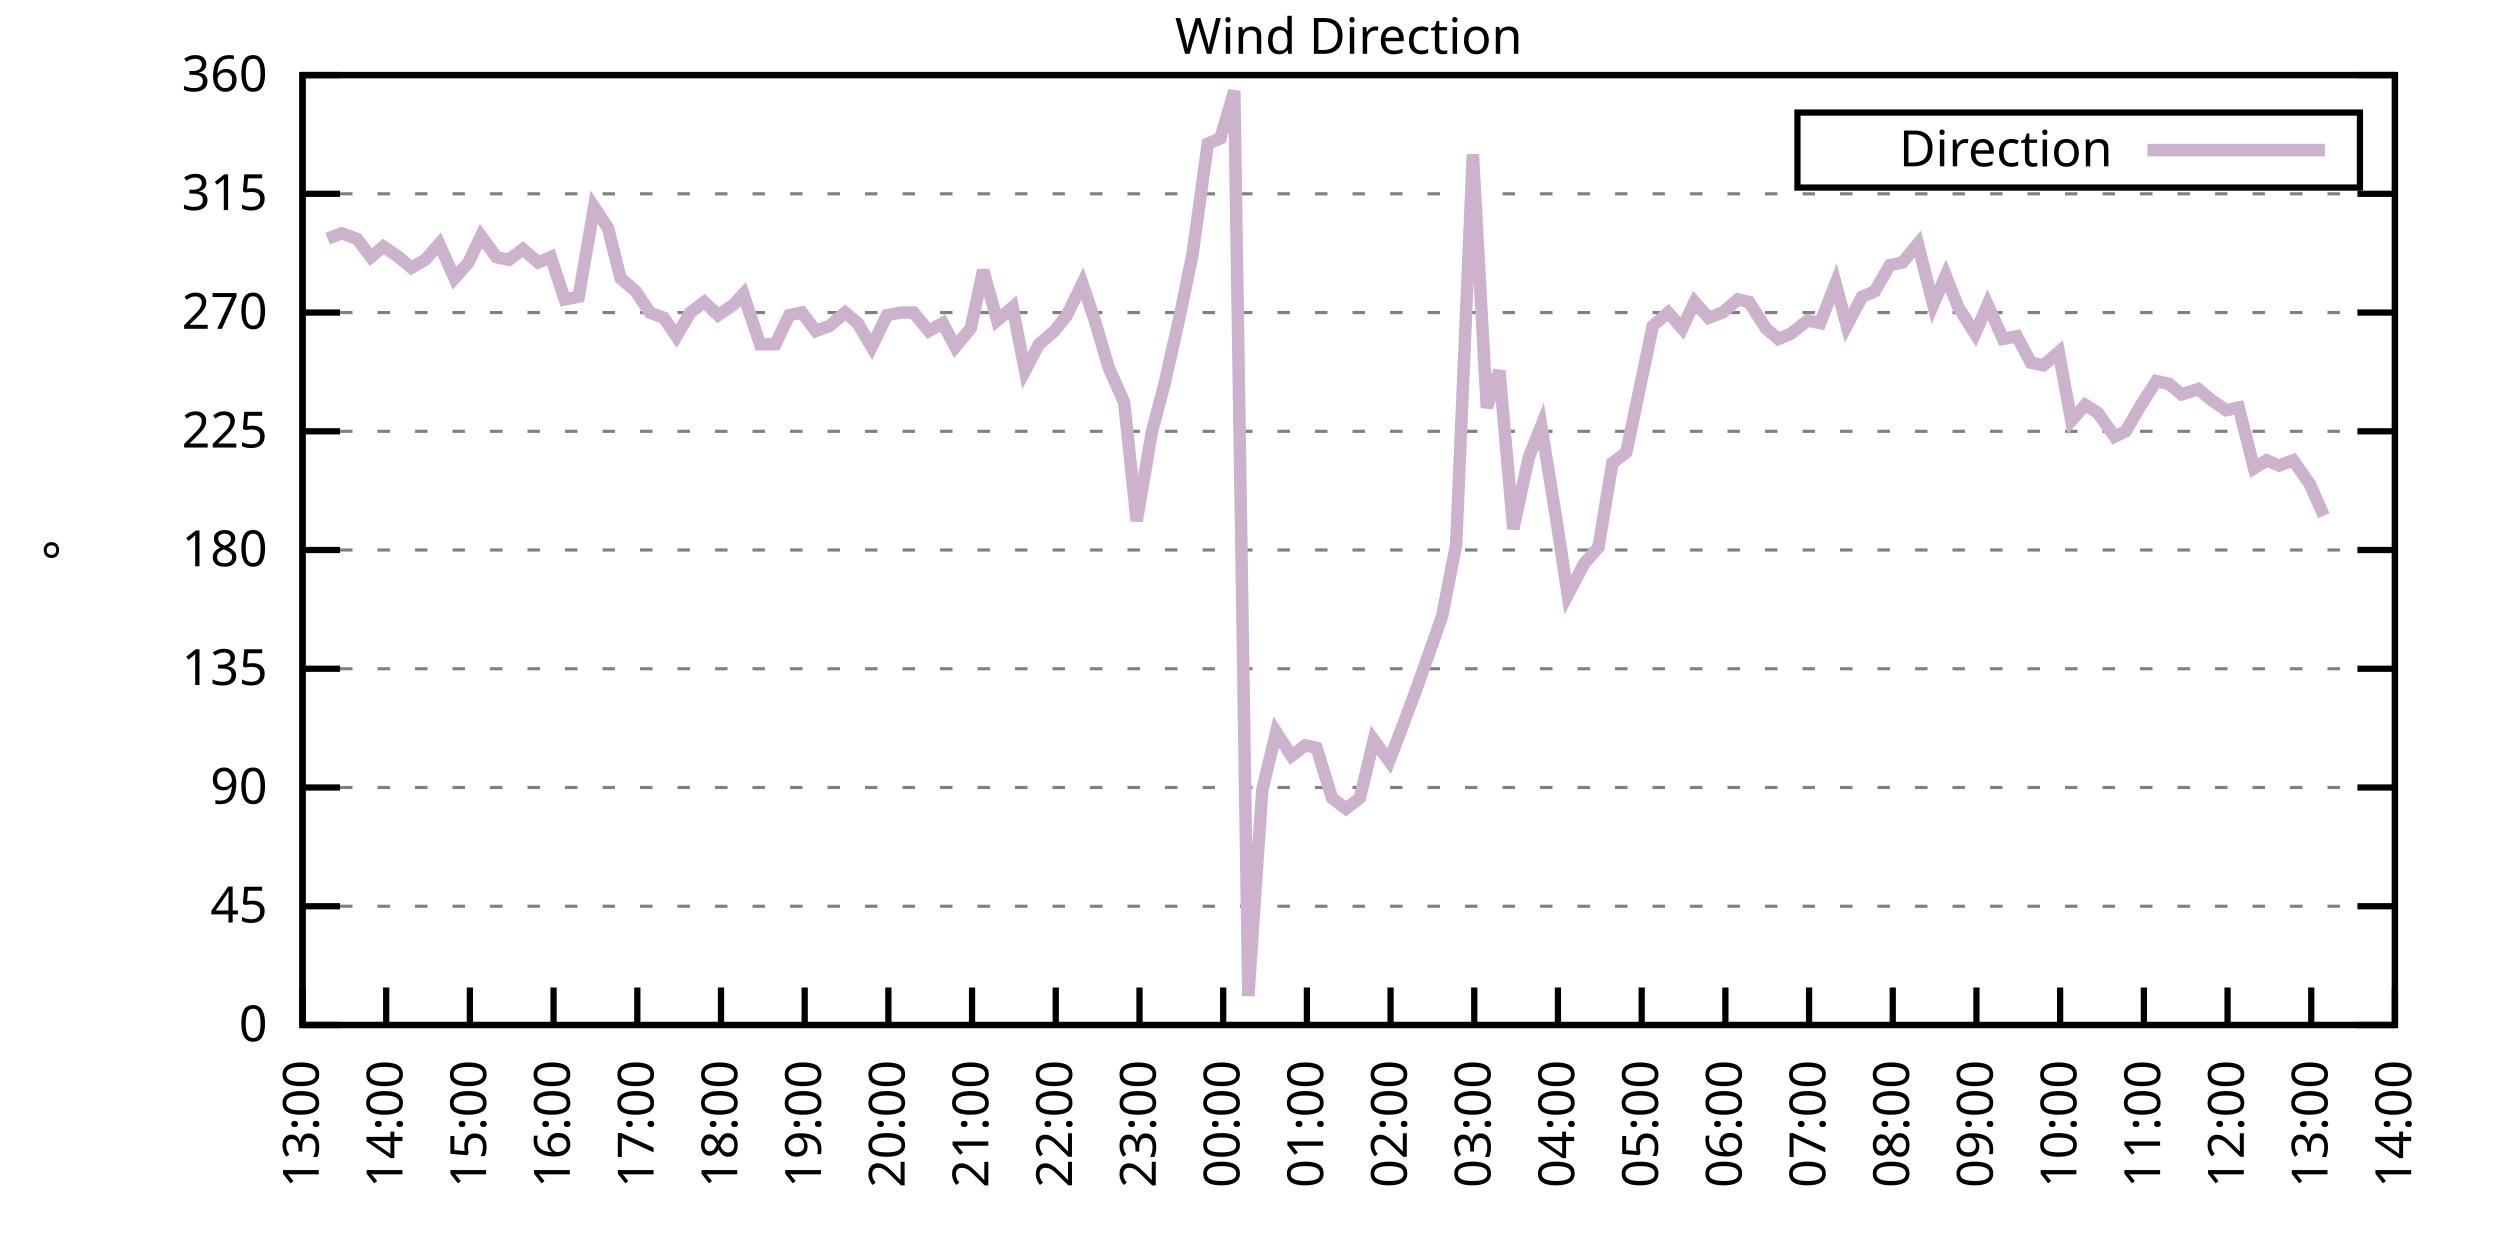
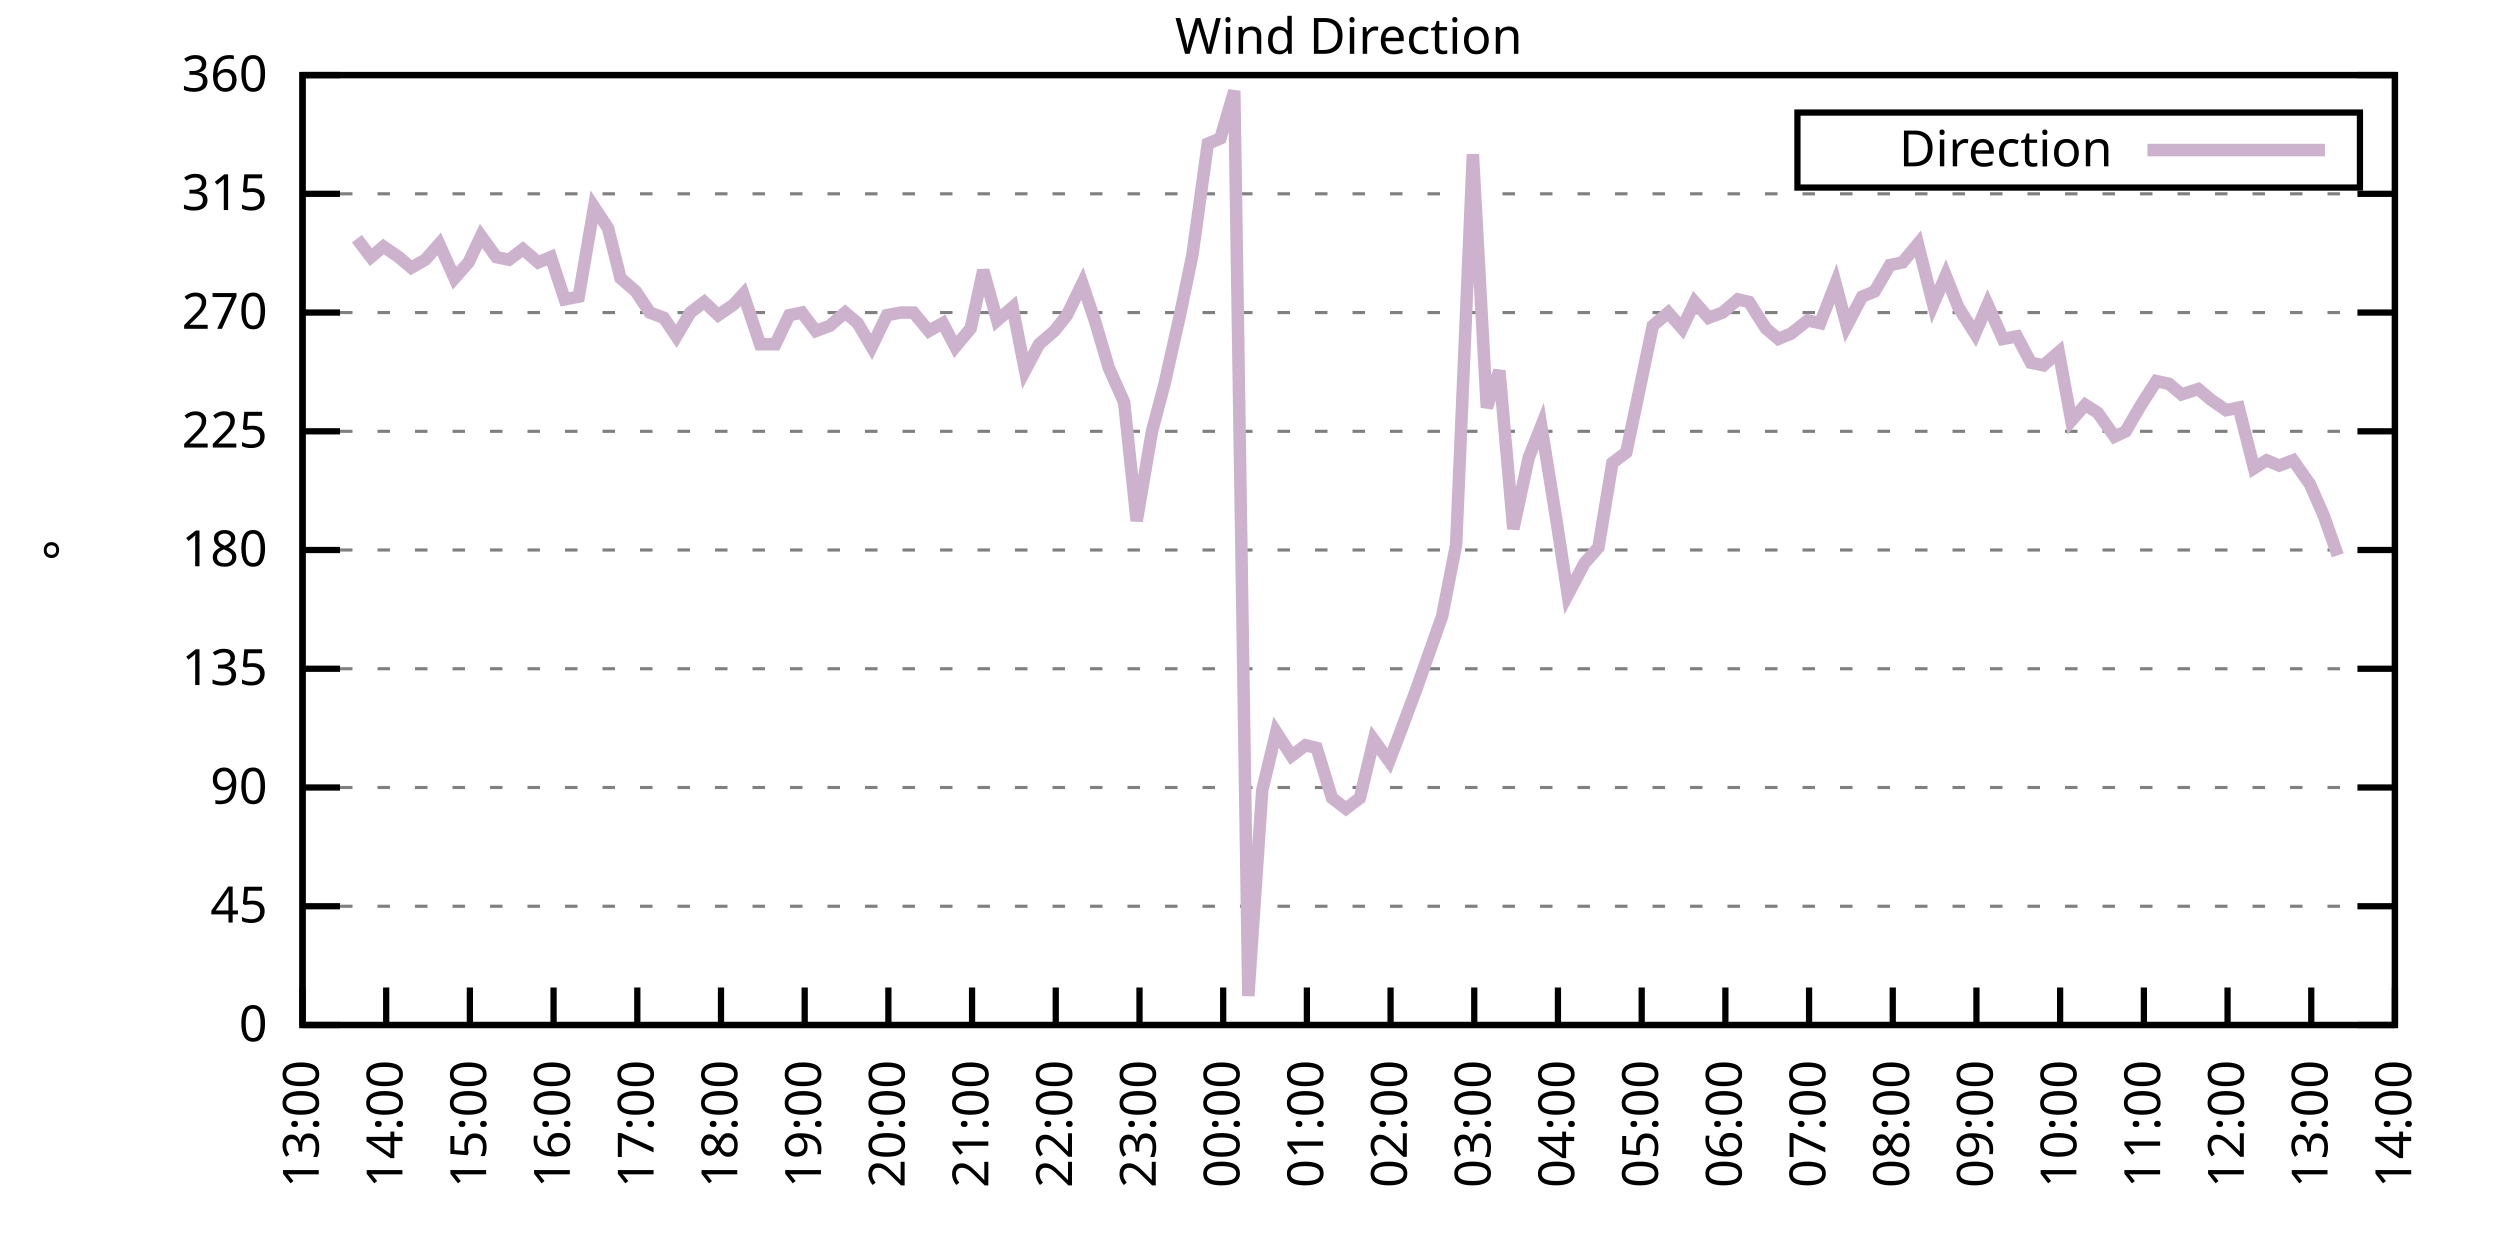
<svg xmlns="http://www.w3.org/2000/svg" xmlns:xlink="http://www.w3.org/1999/xlink" width="400" height="200" viewBox="0 0 400 200">
  <g id="gnuplot_canvas">
    <rect x="0" y="0" width="400" height="200" fill="none" />
    <defs>
      <circle id="gpDot" r="0.5" stroke-width="0.5" stroke="currentColor" />
      <path id="gpPt0" stroke-width="0.333" stroke="currentColor" d="M-1,0 h2 M0,-1 v2" />
      <path id="gpPt1" stroke-width="0.333" stroke="currentColor" d="M-1,-1 L1,1 M1,-1 L-1,1" />
      <path id="gpPt2" stroke-width="0.333" stroke="currentColor" d="M-1,0 L1,0 M0,-1 L0,1 M-1,-1 L1,1 M-1,1 L1,-1" />
      <rect id="gpPt3" stroke-width="0.333" stroke="currentColor" x="-1" y="-1" width="2" height="2" />
      <rect id="gpPt4" stroke-width="0.333" stroke="currentColor" fill="currentColor" x="-1" y="-1" width="2" height="2" />
      <circle id="gpPt5" stroke-width="0.333" stroke="currentColor" cx="0" cy="0" r="1" />
      <use xlink:href="#gpPt5" id="gpPt6" fill="currentColor" stroke="none" />
      <path id="gpPt7" stroke-width="0.333" stroke="currentColor" d="M0,-1.33 L-1.33,0.67 L1.33,0.67 z" />
      <use xlink:href="#gpPt7" id="gpPt8" fill="currentColor" stroke="none" />
      <use xlink:href="#gpPt7" id="gpPt9" stroke="currentColor" transform="rotate(180)" />
      <use xlink:href="#gpPt9" id="gpPt10" fill="currentColor" stroke="none" />
      <use xlink:href="#gpPt3" id="gpPt11" stroke="currentColor" transform="rotate(45)" />
      <use xlink:href="#gpPt11" id="gpPt12" fill="currentColor" stroke="none" />
      <path id="gpPt13" stroke-width="0.333" stroke="currentColor" d="M0,1.330 L1.265,0.411 L0.782,-1.067 L-0.782,-1.076 L-1.265,0.411 z" />
      <use xlink:href="#gpPt13" id="gpPt14" fill="currentColor" stroke="none" />
      <filter id="textbox" filterUnits="objectBoundingBox" x="0" y="0" height="1" width="1">
        <feFlood flood-color="white" flood-opacity="1" result="bgnd" />
        <feComposite in="SourceGraphic" in2="bgnd" operator="atop" />
      </filter>
      <filter id="greybox" filterUnits="objectBoundingBox" x="0" y="0" height="1" width="1">
        <feFlood flood-color="lightgrey" flood-opacity="1" result="grey" />
        <feComposite in="SourceGraphic" in2="grey" operator="atop" />
      </filter>
    </defs>
    <g fill="none" color="white" stroke="currentColor" stroke-width="1.00" stroke-linecap="butt" stroke-linejoin="miter">
</g>
    <g fill="none" color="black" stroke="currentColor" stroke-width="1.00" stroke-linecap="butt" stroke-linejoin="miter">
      <g stroke="none" shape-rendering="crispEdges">
        <polygon fill="rgb(255, 255, 255)" points="48.40,164.00 383.18,164.00 383.18,12.02 48.40,12.02 " />
      </g>
    </g>
    <g fill="none" color="black" stroke="currentColor" stroke-width="1.00" stroke-linecap="butt" stroke-linejoin="miter">
</g>
    <g fill="none" color="black" stroke="black" stroke-width="0.50" stroke-linecap="butt" stroke-linejoin="miter">
</g>
    <g fill="none" color="gray" stroke="currentColor" stroke-width="0.50" stroke-linecap="butt" stroke-linejoin="miter">
      <path stroke="gray" stroke-dasharray="2,4" class="gridline" d="M48.40,164.00 L383.19,164.00  " />
    </g>
    <g fill="none" color="gray" stroke="gray" stroke-width="1.00" stroke-linecap="butt" stroke-linejoin="miter">
</g>
    <g fill="none" color="black" stroke="currentColor" stroke-width="1.00" stroke-linecap="butt" stroke-linejoin="miter">
      <path stroke="black" d="M48.40,164.00 L54.40,164.00 M383.19,164.00 L377.19,164.00  " />
      <g transform="translate(42.80,166.60)" stroke="none" fill="black" font-family="Sans" font-size="8.00" text-anchor="end">
        <text>
          <tspan font-family="Sans"> 0</tspan>
        </text>
      </g>
    </g>
    <g fill="none" color="black" stroke="currentColor" stroke-width="1.00" stroke-linecap="butt" stroke-linejoin="miter">
</g>
    <g fill="none" color="black" stroke="black" stroke-width="0.50" stroke-linecap="butt" stroke-linejoin="miter">
</g>
    <g fill="none" color="gray" stroke="currentColor" stroke-width="0.50" stroke-linecap="butt" stroke-linejoin="miter">
      <path stroke="gray" stroke-dasharray="2,4" class="gridline" d="M48.40,145.00 L383.19,145.00  " />
    </g>
    <g fill="none" color="gray" stroke="gray" stroke-width="1.00" stroke-linecap="butt" stroke-linejoin="miter">
</g>
    <g fill="none" color="black" stroke="currentColor" stroke-width="1.00" stroke-linecap="butt" stroke-linejoin="miter">
      <path stroke="black" d="M48.40,145.00 L54.40,145.00 M383.19,145.00 L377.19,145.00  " />
      <g transform="translate(42.80,147.60)" stroke="none" fill="black" font-family="Sans" font-size="8.00" text-anchor="end">
        <text>
          <tspan font-family="Sans"> 45</tspan>
        </text>
      </g>
    </g>
    <g fill="none" color="black" stroke="currentColor" stroke-width="1.00" stroke-linecap="butt" stroke-linejoin="miter">
</g>
    <g fill="none" color="black" stroke="black" stroke-width="0.50" stroke-linecap="butt" stroke-linejoin="miter">
</g>
    <g fill="none" color="gray" stroke="currentColor" stroke-width="0.50" stroke-linecap="butt" stroke-linejoin="miter">
      <path stroke="gray" stroke-dasharray="2,4" class="gridline" d="M48.40,126.00 L383.19,126.00  " />
    </g>
    <g fill="none" color="gray" stroke="gray" stroke-width="1.00" stroke-linecap="butt" stroke-linejoin="miter">
</g>
    <g fill="none" color="black" stroke="currentColor" stroke-width="1.00" stroke-linecap="butt" stroke-linejoin="miter">
      <path stroke="black" d="M48.40,126.00 L54.40,126.00 M383.19,126.00 L377.19,126.00  " />
      <g transform="translate(42.80,128.60)" stroke="none" fill="black" font-family="Sans" font-size="8.00" text-anchor="end">
        <text>
          <tspan font-family="Sans"> 90</tspan>
        </text>
      </g>
    </g>
    <g fill="none" color="black" stroke="currentColor" stroke-width="1.00" stroke-linecap="butt" stroke-linejoin="miter">
</g>
    <g fill="none" color="black" stroke="black" stroke-width="0.50" stroke-linecap="butt" stroke-linejoin="miter">
</g>
    <g fill="none" color="gray" stroke="currentColor" stroke-width="0.50" stroke-linecap="butt" stroke-linejoin="miter">
      <path stroke="gray" stroke-dasharray="2,4" class="gridline" d="M48.40,107.00 L383.19,107.00  " />
    </g>
    <g fill="none" color="gray" stroke="gray" stroke-width="1.00" stroke-linecap="butt" stroke-linejoin="miter">
</g>
    <g fill="none" color="black" stroke="currentColor" stroke-width="1.00" stroke-linecap="butt" stroke-linejoin="miter">
      <path stroke="black" d="M48.40,107.00 L54.40,107.00 M383.19,107.00 L377.19,107.00  " />
      <g transform="translate(42.80,109.60)" stroke="none" fill="black" font-family="Sans" font-size="8.00" text-anchor="end">
        <text>
          <tspan font-family="Sans"> 135</tspan>
        </text>
      </g>
    </g>
    <g fill="none" color="black" stroke="currentColor" stroke-width="1.00" stroke-linecap="butt" stroke-linejoin="miter">
</g>
    <g fill="none" color="black" stroke="black" stroke-width="0.50" stroke-linecap="butt" stroke-linejoin="miter">
</g>
    <g fill="none" color="gray" stroke="currentColor" stroke-width="0.50" stroke-linecap="butt" stroke-linejoin="miter">
      <path stroke="gray" stroke-dasharray="2,4" class="gridline" d="M48.40,88.00 L383.19,88.00  " />
    </g>
    <g fill="none" color="gray" stroke="gray" stroke-width="1.00" stroke-linecap="butt" stroke-linejoin="miter">
</g>
    <g fill="none" color="black" stroke="currentColor" stroke-width="1.00" stroke-linecap="butt" stroke-linejoin="miter">
      <path stroke="black" d="M48.40,88.00 L54.40,88.00 M383.19,88.00 L377.19,88.00  " />
      <g transform="translate(42.80,90.60)" stroke="none" fill="black" font-family="Sans" font-size="8.00" text-anchor="end">
        <text>
          <tspan font-family="Sans"> 180</tspan>
        </text>
      </g>
    </g>
    <g fill="none" color="black" stroke="currentColor" stroke-width="1.00" stroke-linecap="butt" stroke-linejoin="miter">
</g>
    <g fill="none" color="black" stroke="black" stroke-width="0.50" stroke-linecap="butt" stroke-linejoin="miter">
</g>
    <g fill="none" color="gray" stroke="currentColor" stroke-width="0.50" stroke-linecap="butt" stroke-linejoin="miter">
      <path stroke="gray" stroke-dasharray="2,4" class="gridline" d="M48.40,69.01 L383.19,69.01  " />
    </g>
    <g fill="none" color="gray" stroke="gray" stroke-width="1.00" stroke-linecap="butt" stroke-linejoin="miter">
</g>
    <g fill="none" color="black" stroke="currentColor" stroke-width="1.00" stroke-linecap="butt" stroke-linejoin="miter">
      <path stroke="black" d="M48.40,69.01 L54.40,69.01 M383.19,69.01 L377.19,69.01  " />
      <g transform="translate(42.80,71.61)" stroke="none" fill="black" font-family="Sans" font-size="8.00" text-anchor="end">
        <text>
          <tspan font-family="Sans"> 225</tspan>
        </text>
      </g>
    </g>
    <g fill="none" color="black" stroke="currentColor" stroke-width="1.00" stroke-linecap="butt" stroke-linejoin="miter">
</g>
    <g fill="none" color="black" stroke="black" stroke-width="0.50" stroke-linecap="butt" stroke-linejoin="miter">
</g>
    <g fill="none" color="gray" stroke="currentColor" stroke-width="0.50" stroke-linecap="butt" stroke-linejoin="miter">
      <path stroke="gray" stroke-dasharray="2,4" class="gridline" d="M48.40,50.01 L383.19,50.01  " />
    </g>
    <g fill="none" color="gray" stroke="gray" stroke-width="1.00" stroke-linecap="butt" stroke-linejoin="miter">
</g>
    <g fill="none" color="black" stroke="currentColor" stroke-width="1.00" stroke-linecap="butt" stroke-linejoin="miter">
      <path stroke="black" d="M48.40,50.01 L54.40,50.01 M383.19,50.01 L377.19,50.01  " />
      <g transform="translate(42.80,52.61)" stroke="none" fill="black" font-family="Sans" font-size="8.00" text-anchor="end">
        <text>
          <tspan font-family="Sans"> 270</tspan>
        </text>
      </g>
    </g>
    <g fill="none" color="black" stroke="currentColor" stroke-width="1.00" stroke-linecap="butt" stroke-linejoin="miter">
</g>
    <g fill="none" color="black" stroke="black" stroke-width="0.50" stroke-linecap="butt" stroke-linejoin="miter">
</g>
    <g fill="none" color="gray" stroke="currentColor" stroke-width="0.50" stroke-linecap="butt" stroke-linejoin="miter">
      <path stroke="gray" stroke-dasharray="2,4" class="gridline" d="M48.40,31.01 L383.19,31.01  " />
    </g>
    <g fill="none" color="gray" stroke="gray" stroke-width="1.00" stroke-linecap="butt" stroke-linejoin="miter">
</g>
    <g fill="none" color="black" stroke="currentColor" stroke-width="1.00" stroke-linecap="butt" stroke-linejoin="miter">
      <path stroke="black" d="M48.40,31.01 L54.40,31.01 M383.19,31.01 L377.19,31.01  " />
      <g transform="translate(42.80,33.61)" stroke="none" fill="black" font-family="Sans" font-size="8.00" text-anchor="end">
        <text>
          <tspan font-family="Sans"> 315</tspan>
        </text>
      </g>
    </g>
    <g fill="none" color="black" stroke="currentColor" stroke-width="1.00" stroke-linecap="butt" stroke-linejoin="miter">
</g>
    <g fill="none" color="black" stroke="black" stroke-width="0.50" stroke-linecap="butt" stroke-linejoin="miter">
</g>
    <g fill="none" color="gray" stroke="currentColor" stroke-width="0.50" stroke-linecap="butt" stroke-linejoin="miter">
      <path stroke="gray" stroke-dasharray="2,4" class="gridline" d="M48.40,12.01 L383.19,12.01  " />
    </g>
    <g fill="none" color="gray" stroke="gray" stroke-width="1.00" stroke-linecap="butt" stroke-linejoin="miter">
</g>
    <g fill="none" color="black" stroke="currentColor" stroke-width="1.00" stroke-linecap="butt" stroke-linejoin="miter">
      <path stroke="black" d="M48.40,12.01 L54.40,12.01 M383.19,12.01 L377.19,12.01  " />
      <g transform="translate(42.80,14.61)" stroke="none" fill="black" font-family="Sans" font-size="8.00" text-anchor="end">
        <text>
          <tspan font-family="Sans"> 360</tspan>
        </text>
      </g>
    </g>
    <g fill="none" color="black" stroke="currentColor" stroke-width="1.00" stroke-linecap="butt" stroke-linejoin="miter">
      <path stroke="black" d="M48.40,164.00 L48.40,158.00  " />
      <g transform="translate(51.00,169.60) rotate(270.00)" stroke="none" fill="black" font-family="Sans" font-size="8.00" text-anchor="end">
        <text>
          <tspan font-family="Sans">13:00</tspan>
        </text>
      </g>
    </g>
    <g fill="none" color="black" stroke="currentColor" stroke-width="1.00" stroke-linecap="butt" stroke-linejoin="miter">
      <path stroke="black" d="M61.79,164.00 L61.79,158.00  " />
      <g transform="translate(64.39,169.60) rotate(270.00)" stroke="none" fill="black" font-family="Sans" font-size="8.00" text-anchor="end">
        <text>
          <tspan font-family="Sans">14:00</tspan>
        </text>
      </g>
    </g>
    <g fill="none" color="black" stroke="currentColor" stroke-width="1.00" stroke-linecap="butt" stroke-linejoin="miter">
      <path stroke="black" d="M75.18,164.00 L75.18,158.00  " />
      <g transform="translate(77.78,169.60) rotate(270.00)" stroke="none" fill="black" font-family="Sans" font-size="8.00" text-anchor="end">
        <text>
          <tspan font-family="Sans">15:00</tspan>
        </text>
      </g>
    </g>
    <g fill="none" color="black" stroke="currentColor" stroke-width="1.00" stroke-linecap="butt" stroke-linejoin="miter">
      <path stroke="black" d="M88.57,164.00 L88.57,158.00  " />
      <g transform="translate(91.17,169.60) rotate(270.00)" stroke="none" fill="black" font-family="Sans" font-size="8.00" text-anchor="end">
        <text>
          <tspan font-family="Sans">16:00</tspan>
        </text>
      </g>
    </g>
    <g fill="none" color="black" stroke="currentColor" stroke-width="1.00" stroke-linecap="butt" stroke-linejoin="miter">
      <path stroke="black" d="M101.97,164.00 L101.97,158.00  " />
      <g transform="translate(104.57,169.60) rotate(270.00)" stroke="none" fill="black" font-family="Sans" font-size="8.00" text-anchor="end">
        <text>
          <tspan font-family="Sans">17:00</tspan>
        </text>
      </g>
    </g>
    <g fill="none" color="black" stroke="currentColor" stroke-width="1.00" stroke-linecap="butt" stroke-linejoin="miter">
      <path stroke="black" d="M115.36,164.00 L115.36,158.00  " />
      <g transform="translate(117.96,169.60) rotate(270.00)" stroke="none" fill="black" font-family="Sans" font-size="8.00" text-anchor="end">
        <text>
          <tspan font-family="Sans">18:00</tspan>
        </text>
      </g>
    </g>
    <g fill="none" color="black" stroke="currentColor" stroke-width="1.00" stroke-linecap="butt" stroke-linejoin="miter">
      <path stroke="black" d="M128.75,164.00 L128.75,158.00  " />
      <g transform="translate(131.35,169.60) rotate(270.00)" stroke="none" fill="black" font-family="Sans" font-size="8.00" text-anchor="end">
        <text>
          <tspan font-family="Sans">19:00</tspan>
        </text>
      </g>
    </g>
    <g fill="none" color="black" stroke="currentColor" stroke-width="1.00" stroke-linecap="butt" stroke-linejoin="miter">
      <path stroke="black" d="M142.14,164.00 L142.14,158.00  " />
      <g transform="translate(144.74,169.60) rotate(270.00)" stroke="none" fill="black" font-family="Sans" font-size="8.00" text-anchor="end">
        <text>
          <tspan font-family="Sans">20:00</tspan>
        </text>
      </g>
    </g>
    <g fill="none" color="black" stroke="currentColor" stroke-width="1.00" stroke-linecap="butt" stroke-linejoin="miter">
      <path stroke="black" d="M155.53,164.00 L155.53,158.00  " />
      <g transform="translate(158.13,169.60) rotate(270.00)" stroke="none" fill="black" font-family="Sans" font-size="8.00" text-anchor="end">
        <text>
          <tspan font-family="Sans">21:00</tspan>
        </text>
      </g>
    </g>
    <g fill="none" color="black" stroke="currentColor" stroke-width="1.00" stroke-linecap="butt" stroke-linejoin="miter">
      <path stroke="black" d="M168.92,164.00 L168.92,158.00  " />
      <g transform="translate(171.52,169.60) rotate(270.00)" stroke="none" fill="black" font-family="Sans" font-size="8.00" text-anchor="end">
        <text>
          <tspan font-family="Sans">22:00</tspan>
        </text>
      </g>
    </g>
    <g fill="none" color="black" stroke="currentColor" stroke-width="1.00" stroke-linecap="butt" stroke-linejoin="miter">
      <path stroke="black" d="M182.32,164.00 L182.32,158.00  " />
      <g transform="translate(184.92,169.60) rotate(270.00)" stroke="none" fill="black" font-family="Sans" font-size="8.00" text-anchor="end">
        <text>
          <tspan font-family="Sans">23:00</tspan>
        </text>
      </g>
    </g>
    <g fill="none" color="black" stroke="currentColor" stroke-width="1.00" stroke-linecap="butt" stroke-linejoin="miter">
      <path stroke="black" d="M195.71,164.00 L195.71,158.00  " />
      <g transform="translate(198.31,169.60) rotate(270.00)" stroke="none" fill="black" font-family="Sans" font-size="8.00" text-anchor="end">
        <text>
          <tspan font-family="Sans">00:00</tspan>
        </text>
      </g>
    </g>
    <g fill="none" color="black" stroke="currentColor" stroke-width="1.00" stroke-linecap="butt" stroke-linejoin="miter">
      <path stroke="black" d="M209.10,164.00 L209.10,158.00  " />
      <g transform="translate(211.70,169.60) rotate(270.00)" stroke="none" fill="black" font-family="Sans" font-size="8.00" text-anchor="end">
        <text>
          <tspan font-family="Sans">01:00</tspan>
        </text>
      </g>
    </g>
    <g fill="none" color="black" stroke="currentColor" stroke-width="1.00" stroke-linecap="butt" stroke-linejoin="miter">
      <path stroke="black" d="M222.49,164.00 L222.49,158.00  " />
      <g transform="translate(225.09,169.60) rotate(270.00)" stroke="none" fill="black" font-family="Sans" font-size="8.00" text-anchor="end">
        <text>
          <tspan font-family="Sans">02:00</tspan>
        </text>
      </g>
    </g>
    <g fill="none" color="black" stroke="currentColor" stroke-width="1.00" stroke-linecap="butt" stroke-linejoin="miter">
      <path stroke="black" d="M235.88,164.00 L235.88,158.00  " />
      <g transform="translate(238.48,169.60) rotate(270.00)" stroke="none" fill="black" font-family="Sans" font-size="8.00" text-anchor="end">
        <text>
          <tspan font-family="Sans">03:00</tspan>
        </text>
      </g>
    </g>
    <g fill="none" color="black" stroke="currentColor" stroke-width="1.00" stroke-linecap="butt" stroke-linejoin="miter">
      <path stroke="black" d="M249.27,164.00 L249.27,158.00  " />
      <g transform="translate(251.87,169.60) rotate(270.00)" stroke="none" fill="black" font-family="Sans" font-size="8.00" text-anchor="end">
        <text>
          <tspan font-family="Sans">04:00</tspan>
        </text>
      </g>
    </g>
    <g fill="none" color="black" stroke="currentColor" stroke-width="1.00" stroke-linecap="butt" stroke-linejoin="miter">
      <path stroke="black" d="M262.67,164.00 L262.67,158.00  " />
      <g transform="translate(265.27,169.60) rotate(270.00)" stroke="none" fill="black" font-family="Sans" font-size="8.00" text-anchor="end">
        <text>
          <tspan font-family="Sans">05:00</tspan>
        </text>
      </g>
    </g>
    <g fill="none" color="black" stroke="currentColor" stroke-width="1.00" stroke-linecap="butt" stroke-linejoin="miter">
      <path stroke="black" d="M276.06,164.00 L276.06,158.00  " />
      <g transform="translate(278.66,169.60) rotate(270.00)" stroke="none" fill="black" font-family="Sans" font-size="8.00" text-anchor="end">
        <text>
          <tspan font-family="Sans">06:00</tspan>
        </text>
      </g>
    </g>
    <g fill="none" color="black" stroke="currentColor" stroke-width="1.00" stroke-linecap="butt" stroke-linejoin="miter">
      <path stroke="black" d="M289.45,164.00 L289.45,158.00  " />
      <g transform="translate(292.05,169.60) rotate(270.00)" stroke="none" fill="black" font-family="Sans" font-size="8.00" text-anchor="end">
        <text>
          <tspan font-family="Sans">07:00</tspan>
        </text>
      </g>
    </g>
    <g fill="none" color="black" stroke="currentColor" stroke-width="1.00" stroke-linecap="butt" stroke-linejoin="miter">
      <path stroke="black" d="M302.84,164.00 L302.84,158.00  " />
      <g transform="translate(305.44,169.60) rotate(270.00)" stroke="none" fill="black" font-family="Sans" font-size="8.00" text-anchor="end">
        <text>
          <tspan font-family="Sans">08:00</tspan>
        </text>
      </g>
    </g>
    <g fill="none" color="black" stroke="currentColor" stroke-width="1.00" stroke-linecap="butt" stroke-linejoin="miter">
      <path stroke="black" d="M316.23,164.00 L316.23,158.00  " />
      <g transform="translate(318.83,169.60) rotate(270.00)" stroke="none" fill="black" font-family="Sans" font-size="8.00" text-anchor="end">
        <text>
          <tspan font-family="Sans">09:00</tspan>
        </text>
      </g>
    </g>
    <g fill="none" color="black" stroke="currentColor" stroke-width="1.00" stroke-linecap="butt" stroke-linejoin="miter">
      <path stroke="black" d="M329.62,164.00 L329.62,158.00  " />
      <g transform="translate(332.22,169.60) rotate(270.00)" stroke="none" fill="black" font-family="Sans" font-size="8.00" text-anchor="end">
        <text>
          <tspan font-family="Sans">10:00</tspan>
        </text>
      </g>
    </g>
    <g fill="none" color="black" stroke="currentColor" stroke-width="1.00" stroke-linecap="butt" stroke-linejoin="miter">
      <path stroke="black" d="M343.02,164.00 L343.02,158.00  " />
      <g transform="translate(345.62,169.60) rotate(270.00)" stroke="none" fill="black" font-family="Sans" font-size="8.00" text-anchor="end">
        <text>
          <tspan font-family="Sans">11:00</tspan>
        </text>
      </g>
    </g>
    <g fill="none" color="black" stroke="currentColor" stroke-width="1.00" stroke-linecap="butt" stroke-linejoin="miter">
      <path stroke="black" d="M356.41,164.00 L356.41,158.00  " />
      <g transform="translate(359.01,169.60) rotate(270.00)" stroke="none" fill="black" font-family="Sans" font-size="8.00" text-anchor="end">
        <text>
          <tspan font-family="Sans">12:00</tspan>
        </text>
      </g>
    </g>
    <g fill="none" color="black" stroke="currentColor" stroke-width="1.00" stroke-linecap="butt" stroke-linejoin="miter">
      <path stroke="black" d="M369.80,164.00 L369.80,158.00  " />
      <g transform="translate(372.40,169.60) rotate(270.00)" stroke="none" fill="black" font-family="Sans" font-size="8.00" text-anchor="end">
        <text>
          <tspan font-family="Sans">13:00</tspan>
        </text>
      </g>
    </g>
    <g fill="none" color="black" stroke="currentColor" stroke-width="1.00" stroke-linecap="butt" stroke-linejoin="miter">
      <path stroke="black" d="M383.19,164.00 L383.19,158.00  " />
      <g transform="translate(385.79,169.60) rotate(270.00)" stroke="none" fill="black" font-family="Sans" font-size="8.00" text-anchor="end">
        <text>
          <tspan font-family="Sans">14:00</tspan>
        </text>
      </g>
    </g>
    <g fill="none" color="black" stroke="currentColor" stroke-width="1.00" stroke-linecap="butt" stroke-linejoin="miter">
</g>
    <g fill="none" color="black" stroke="currentColor" stroke-width="1.00" stroke-linecap="butt" stroke-linejoin="miter">
      <path stroke="black" d="M48.40,12.01 L48.40,164.00 L383.19,164.00 L383.19,12.01 L48.40,12.01 Z  " />
    </g>
    <g fill="none" color="black" stroke="currentColor" stroke-width="1.00" stroke-linecap="butt" stroke-linejoin="miter">
</g>
    <g fill="none" color="black" stroke="currentColor" stroke-width="1.00" stroke-linecap="butt" stroke-linejoin="miter">
      <path stroke="black" d="M287.59,30.01 L287.59,18.01 L377.59,18.01 L377.59,30.01 L287.59,30.01 Z  " />
    </g>
    <g id="Wind_direction_plot_1">
      <g fill="none" color="white" stroke="black" stroke-width="2.00" stroke-linecap="butt" stroke-linejoin="miter">
</g>
      <g fill="none" color="black" stroke="currentColor" stroke-width="2.00" stroke-linecap="butt" stroke-linejoin="miter">
        <g transform="translate(337.99,26.61)" stroke="none" fill="black" font-family="Sans" font-size="8.00" text-anchor="end">
          <text>
            <tspan font-family="Sans">Direction</tspan>
          </text>
        </g>
      </g>
      <g fill="none" color="black" stroke="currentColor" stroke-width="2.00" stroke-linecap="butt" stroke-linejoin="miter">
-         <path stroke="rgb(204, 178, 204)" d="M343.59,24.01 L371.99,24.01 M52.42,38.19 L54.65,37.34 L57.10,38.19 L59.34,41.14 L61.35,39.45 L63.80,41.14   L65.81,42.83 L68.04,41.56 L70.27,39.03 L72.73,44.52 L74.96,41.99 L76.97,37.76 L79.42,41.14 L81.43,41.56   L83.66,39.87 L86.12,41.99 L88.13,41.14 L90.36,47.90 L92.59,47.47 L95.05,33.12 L97.28,36.50 L99.29,44.52   L101.74,46.63 L103.98,50.01 L106.21,50.85 L108.22,53.81 L110.45,50.01 L112.68,48.32 L114.91,50.43 L117.37,48.74   L118.93,47.05 L121.61,55.07 L124.06,55.07 L126.29,50.43 L128.30,50.01 L130.54,52.96 L132.77,52.12 L135.22,50.01   L137.23,51.70 L139.46,55.50 L141.92,50.43 L144.15,50.01 L146.16,50.01 L148.61,52.96 L150.85,51.70 L152.85,55.50   L155.31,52.54 L157.32,43.25 L159.55,51.27 L162.01,49.16 L164.01,59.30 L166.25,55.07 L168.70,52.96 L170.71,50.43   L173.17,45.36 L175.17,51.27 L177.41,58.87 L179.86,64.36 L181.87,83.36 L184.32,69.01 L186.33,61.41 L188.79,50.43   L190.80,40.72 L193.25,22.99 L195.26,22.14 L197.49,14.54 L199.73,159.36 L201.96,126.42 L204.19,117.14 L206.64,120.94   L208.88,119.25 L210.66,119.67 L213.12,127.69 L215.35,129.38 L217.58,127.69 L219.81,118.40 L222.27,121.78 L224.05,117.14   L226.73,109.96 L230.75,98.56 L232.98,87.16 L235.66,24.68 L237.89,65.21 L239.90,59.30 L242.13,84.63 L244.59,73.23   L246.60,68.16 L249.05,83.36 L250.84,95.18 L253.51,90.12 L255.75,87.58 L257.98,74.07 L260.21,72.38 L264.45,52.12   L266.91,50.01 L269.14,52.54 L271.15,48.32 L273.38,50.85 L275.61,50.01 L278.07,47.90 L279.85,48.32 L282.53,52.54   L284.54,54.23 L286.55,53.39 L289.23,51.27 L291.23,51.70 L293.69,45.36 L295.48,52.12 L297.93,47.47 L299.94,46.63   L302.39,42.41 L304.40,41.99 L306.86,39.03 L309.31,48.74 L311.32,44.10 L313.33,49.16 L316.01,53.39 L318.02,48.74   L320.47,54.23 L322.70,53.81 L324.94,58.03 L326.95,58.45 L329.40,56.34 L331.41,67.32 L333.64,64.78 L335.65,66.05   L338.33,69.85 L340.11,69.01 L342.57,64.78 L345.02,60.98 L347.03,61.41 L349.04,63.10 L351.72,62.25 L353.73,63.94   L356.18,65.63 L358.19,65.21 L360.65,74.92 L362.66,73.65 L364.66,74.49 L366.90,73.65 L369.58,77.45 L371.81,82.52    " />
+         <path stroke="rgb(204, 178, 204)" d="M343.59,24.01 L371.99,24.01 M57.10,38.19 L59.34,41.14 L61.35,39.45 L63.80,41.14 L65.81,42.83 L68.04,41.56   L70.27,39.03 L72.73,44.52 L74.96,41.99 L76.97,37.76 L79.42,41.14 L81.43,41.56 L83.66,39.87 L86.12,41.99   L88.13,41.14 L90.36,47.90 L92.59,47.47 L95.05,33.12 L97.28,36.50 L99.29,44.52 L101.74,46.63 L103.98,50.01   L106.21,50.85 L108.22,53.81 L110.45,50.01 L112.68,48.32 L114.91,50.43 L117.37,48.74 L118.93,47.05 L121.61,55.07   L124.06,55.07 L126.29,50.43 L128.30,50.01 L130.54,52.96 L132.77,52.12 L135.22,50.01 L137.23,51.70 L139.46,55.50   L141.92,50.43 L144.15,50.01 L146.16,50.01 L148.61,52.96 L150.85,51.70 L152.85,55.50 L155.31,52.54 L157.32,43.25   L159.55,51.27 L162.01,49.16 L164.01,59.30 L166.25,55.07 L168.70,52.96 L170.71,50.43 L173.17,45.36 L175.17,51.27   L177.41,58.87 L179.86,64.36 L181.87,83.36 L184.32,69.01 L186.33,61.41 L188.79,50.43 L190.80,40.72 L193.25,22.99   L195.26,22.14 L197.49,14.54 L199.73,159.36 L201.96,126.42 L204.19,117.14 L206.64,120.94 L208.88,119.25 L210.66,119.67   L213.12,127.69 L215.35,129.38 L217.58,127.69 L219.81,118.40 L222.27,121.78 L224.05,117.14 L226.73,109.96 L230.75,98.56   L232.98,87.16 L235.66,24.68 L237.89,65.21 L239.90,59.30 L242.13,84.63 L244.59,73.23 L246.60,68.16 L249.05,83.36   L250.84,95.18 L253.51,90.12 L255.75,87.58 L257.98,74.07 L260.21,72.38 L264.45,52.12 L266.91,50.01 L269.14,52.54   L271.15,48.32 L273.38,50.85 L275.61,50.01 L278.07,47.90 L279.85,48.32 L282.53,52.54 L284.54,54.23 L286.55,53.39   L289.23,51.27 L291.23,51.70 L293.69,45.36 L295.48,52.12 L297.93,47.47 L299.94,46.63 L302.39,42.41 L304.40,41.99   L306.86,39.03 L309.31,48.74 L311.32,44.10 L313.33,49.16 L316.01,53.39 L318.02,48.74 L320.47,54.23 L322.70,53.81   L324.94,58.03 L326.95,58.45 L329.40,56.34 L331.41,67.32 L333.64,64.78 L335.65,66.05 L338.33,69.85 L340.11,69.01   L342.57,64.78 L345.02,60.98 L347.03,61.41 L349.04,63.10 L351.72,62.25 L353.73,63.94 L356.18,65.63 L358.19,65.21   L360.65,74.92 L362.66,73.65 L364.66,74.49 L366.90,73.65 L369.58,77.45 L371.81,82.52 L374.04,88.85  " />
      </g>
    </g>
    <g fill="none" color="black" stroke="currentColor" stroke-width="2.00" stroke-linecap="butt" stroke-linejoin="miter">
</g>
    <g fill="none" color="black" stroke="black" stroke-width="1.00" stroke-linecap="butt" stroke-linejoin="miter">
</g>
    <g fill="none" color="black" stroke="currentColor" stroke-width="1.00" stroke-linecap="butt" stroke-linejoin="miter">
      <path stroke="black" d="M48.40,12.01 L48.40,164.00 L383.19,164.00 L383.19,12.01 L48.40,12.01 Z  " />
      <g transform="translate(12.80,88.01) rotate(270.00)" stroke="none" fill="black" font-family="Sans" font-size="8.00" text-anchor="middle">
        <text>
          <tspan font-family="Sans">°</tspan>
        </text>
      </g>
    </g>
    <g fill="none" color="black" stroke="currentColor" stroke-width="1.00" stroke-linecap="butt" stroke-linejoin="miter">
</g>
    <g fill="none" color="black" stroke="currentColor" stroke-width="1.00" stroke-linecap="butt" stroke-linejoin="miter">
      <g transform="translate(215.79,8.61)" stroke="none" fill="black" font-family="Sans" font-size="8.00" text-anchor="middle">
        <text>
          <tspan font-family="Sans">Wind Direction</tspan>
        </text>
      </g>
    </g>
    <g fill="none" color="black" stroke="currentColor" stroke-width="1.00" stroke-linecap="butt" stroke-linejoin="miter">
</g>
  </g>
</svg>
